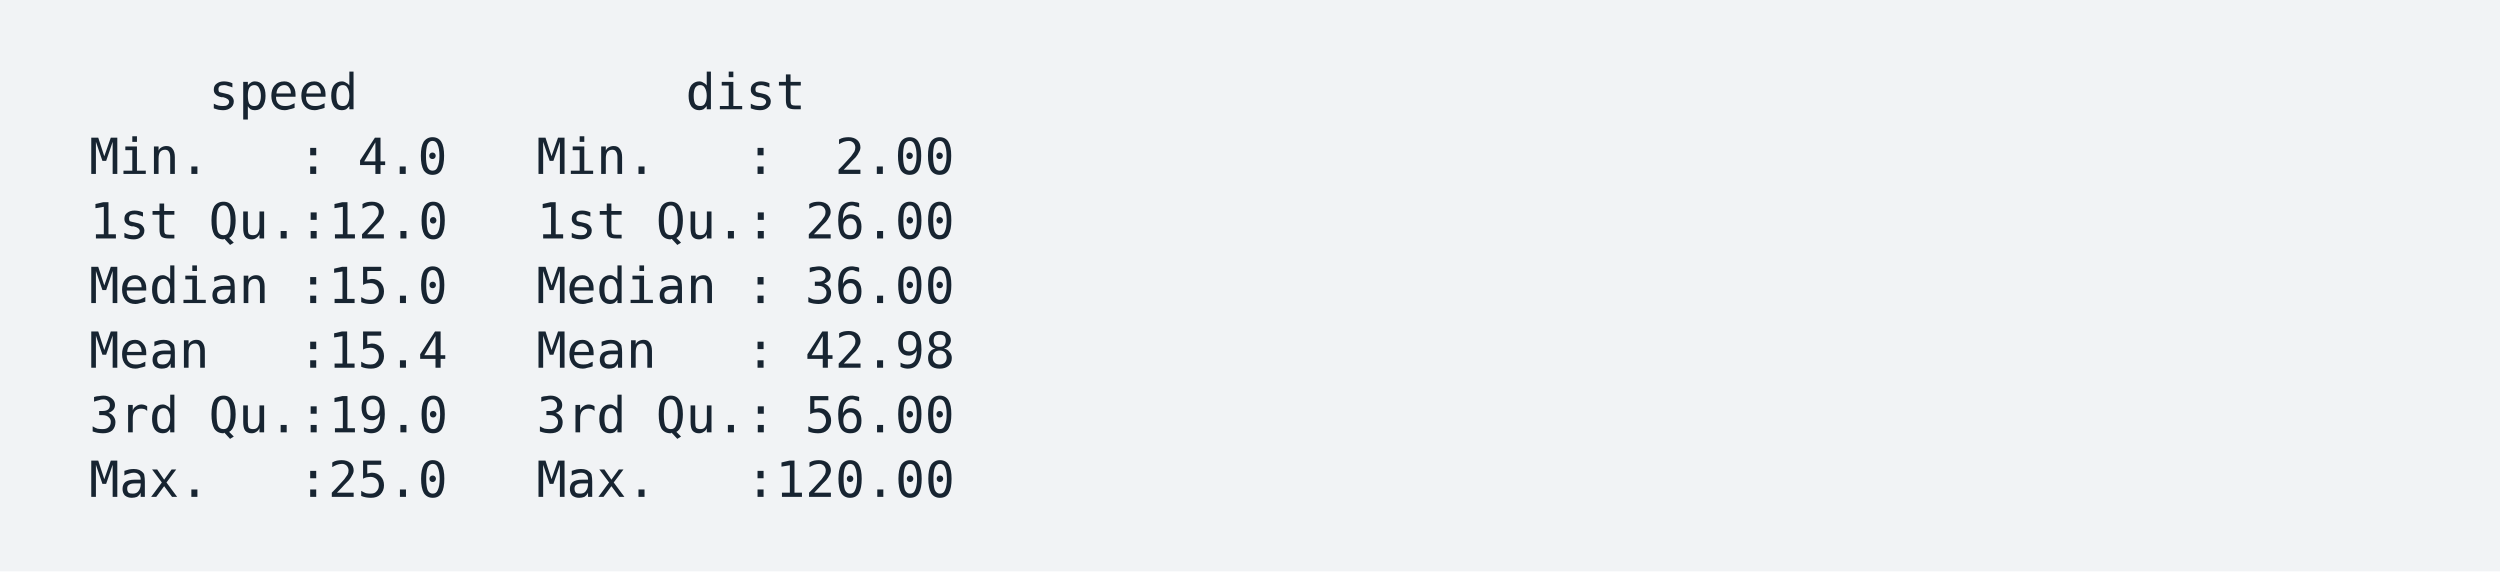
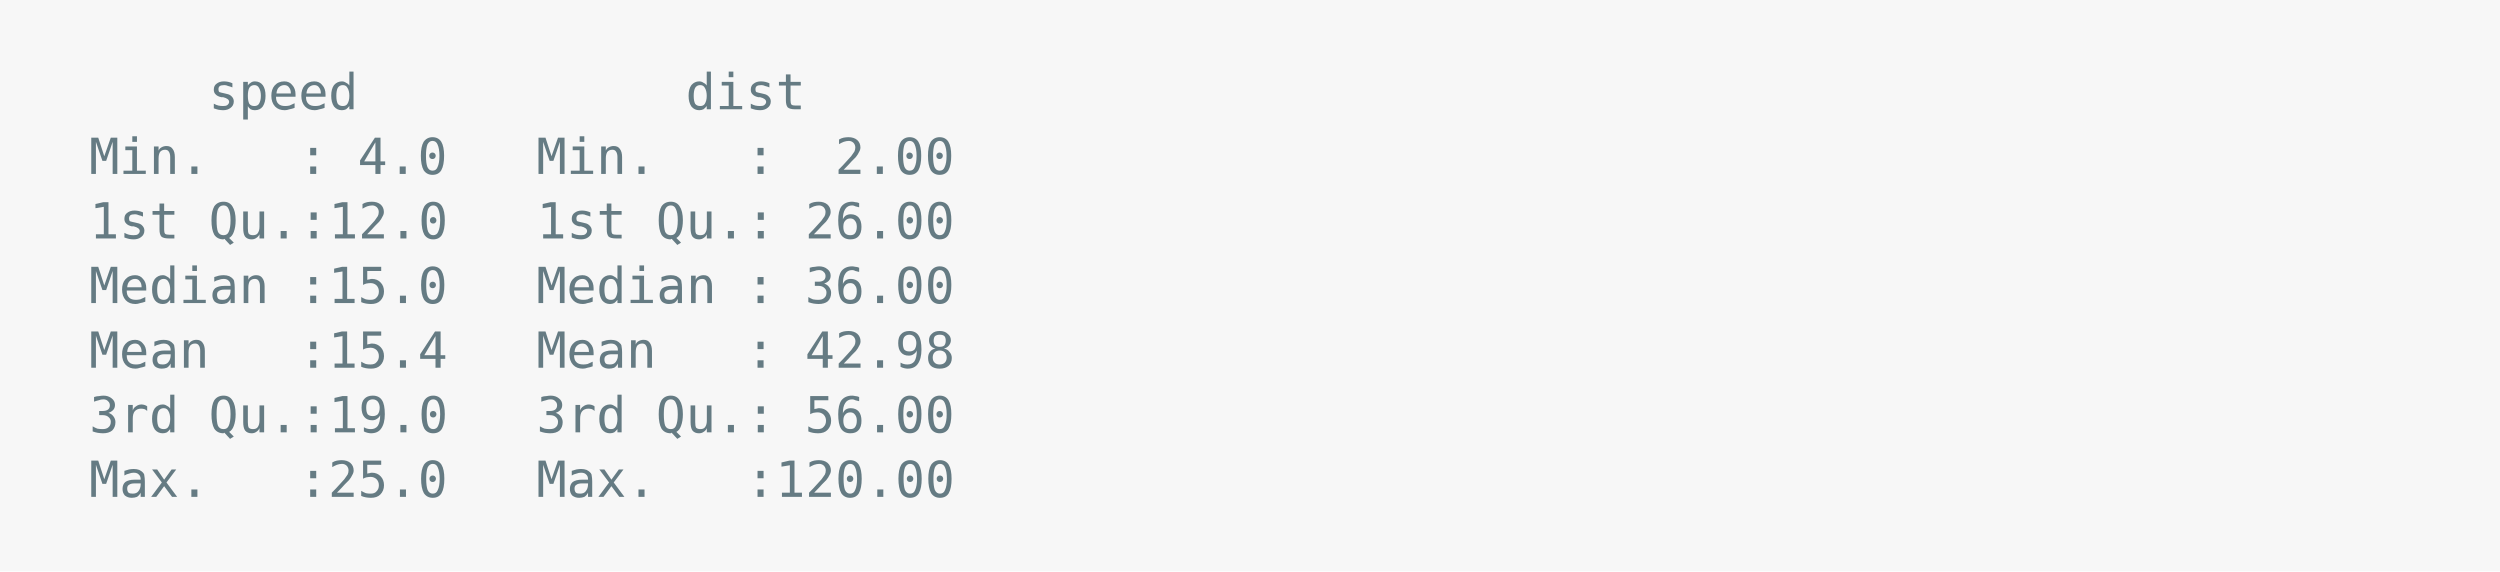
<svg xmlns="http://www.w3.org/2000/svg" xmlns:xlink="http://www.w3.org/1999/xlink" width="840" height="191.97">
  <rect width="840" height="191.97" rx="0" ry="0" class="a" />
  <svg height="151.97" viewBox="0 0 80 15.197" width="800" x="20" y="20">
-     <style>.a{fill:rgb(241,243,245)}.b{font-family:'Fira Code',Monaco,Consolas,Menlo,'Bitstream Vera Sans Mono','Powerline Symbols',monospace}.c{fill:transparent}.d{fill:rgb(23,36,49);white-space:pre}</style>
+     <style>.a{fill:rgb(247,247,247)}.b{font-family:'Fira Code',Monaco,Consolas,Menlo,'Bitstream Vera Sans Mono','Powerline Symbols',monospace}.c{fill:transparent}.d{fill:rgb(101,123,131);white-space:pre}</style>
    <g font-family="'Fira Code',Monaco,Consolas,Menlo,'Bitstream Vera Sans Mono','Powerline Symbols',monospace" font-size="1.67" class="b">
      <defs>
        <symbol id="a">
          <rect height="7" width="80" x="0" y="0" class="c" />
        </symbol>
      </defs>
      <rect height="15.197" width="80" class="a" />
      <svg x="0" y="0" width="80">
        <svg x="0">
          <use xlink:href="#a" />
          <text font-size="1.67" x="5.01" y="1.67" class="d">speed</text>
          <text font-size="1.67" x="21.042" y="1.67" class="d">dist</text>
          <text font-size="1.67" x="1.002" y="3.841" class="d">Min.</text>
          <text font-size="1.67" x="8.016" y="3.841" class="d">:</text>
          <text font-size="1.67" x="10.02" y="3.841" class="d">4.0</text>
          <text font-size="1.67" x="16.032" y="3.841" class="d">Min.</text>
          <text font-size="1.67" x="23.046" y="3.841" class="d">:</text>
          <text font-size="1.67" x="26.052" y="3.841" class="d">2.00</text>
          <text font-size="1.67" x="1.002" y="6.012" class="d">1st</text>
          <text font-size="1.67" x="5.01" y="6.012" class="d">Qu.:12.0</text>
          <text font-size="1.67" x="16.032" y="6.012" class="d">1st</text>
          <text font-size="1.67" x="20.04" y="6.012" class="d">Qu.:</text>
          <text font-size="1.67" x="25.05" y="6.012" class="d">26.00</text>
          <text font-size="1.67" x="1.002" y="8.183" class="d">Median</text>
          <text font-size="1.67" x="8.016" y="8.183" class="d">:15.0</text>
          <text font-size="1.67" x="16.032" y="8.183" class="d">Median</text>
          <text font-size="1.67" x="23.046" y="8.183" class="d">:</text>
          <text font-size="1.67" x="25.05" y="8.183" class="d">36.00</text>
          <text font-size="1.67" x="1.002" y="10.354" class="d">Mean</text>
          <text font-size="1.67" x="8.016" y="10.354" class="d">:15.4</text>
          <text font-size="1.67" x="16.032" y="10.354" class="d">Mean</text>
          <text font-size="1.67" x="23.046" y="10.354" class="d">:</text>
          <text font-size="1.67" x="25.05" y="10.354" class="d">42.98</text>
          <text font-size="1.67" x="1.002" y="12.525" class="d">3rd</text>
          <text font-size="1.67" x="5.01" y="12.525" class="d">Qu.:19.0</text>
          <text font-size="1.67" x="16.032" y="12.525" class="d">3rd</text>
          <text font-size="1.67" x="20.04" y="12.525" class="d">Qu.:</text>
          <text font-size="1.67" x="25.05" y="12.525" class="d">56.00</text>
          <text font-size="1.67" x="1.002" y="14.696" class="d">Max.</text>
          <text font-size="1.67" x="8.016" y="14.696" class="d">:25.0</text>
          <text font-size="1.67" x="16.032" y="14.696" class="d">Max.</text>
          <text font-size="1.67" x="23.046" y="14.696" class="d">:120.00</text>
        </svg>
      </svg>
    </g>
  </svg>
</svg>
